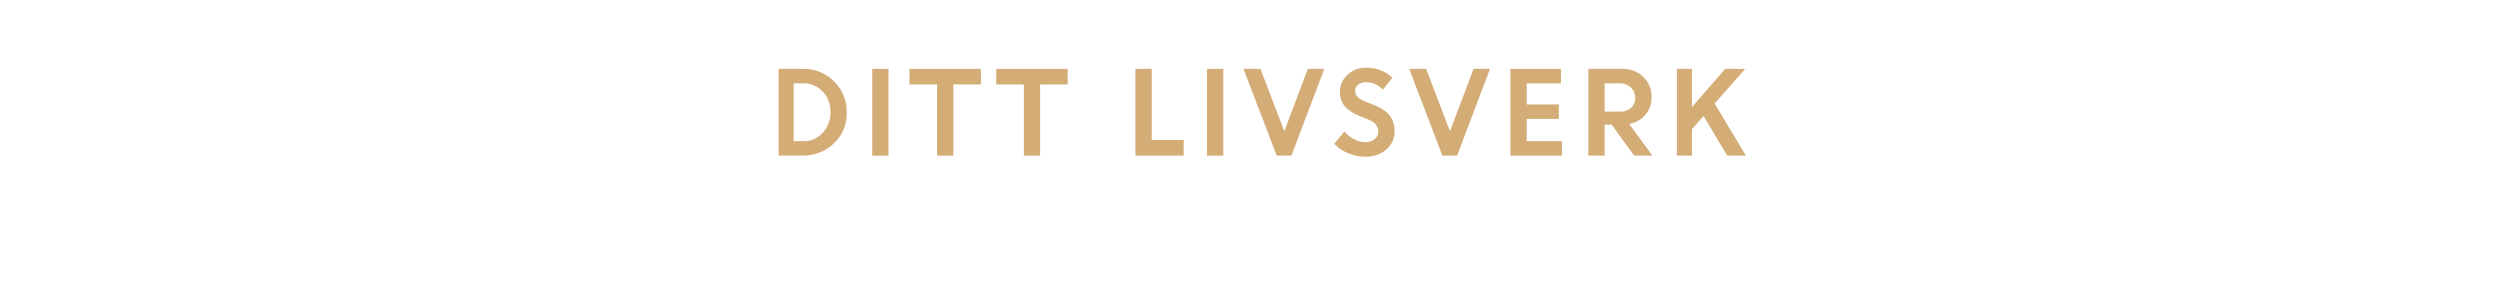
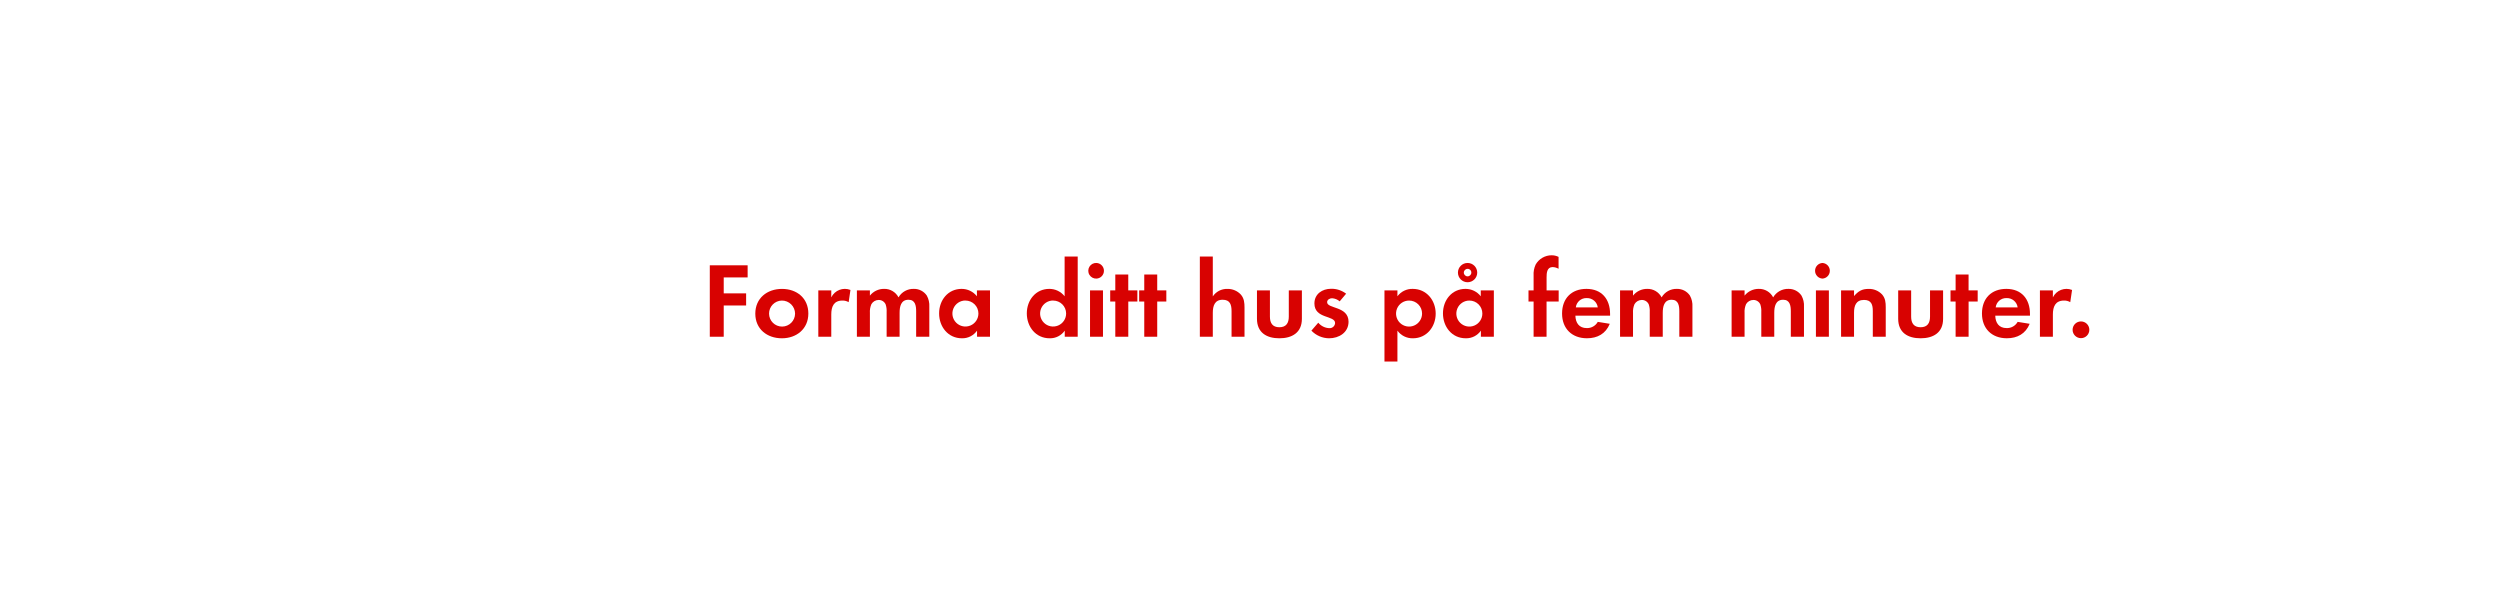
- <svg xmlns="http://www.w3.org/2000/svg" id="Layer_1" data-name="Layer 1" viewBox="0 0 980 120">
+ <svg xmlns="http://www.w3.org/2000/svg" id="Layer_1" data-name="Layer 1" viewBox="0 0 980 240">
  <defs>
-     <style>.cls-1{fill:#d4ac76;}</style>
+     <style>.cls-1{fill:#d80201;}</style>
  </defs>
-   <path class="cls-1" d="M305.21,61V27h9.71a16.67,16.67,0,0,1,12,4.86,16.37,16.37,0,0,1,5,12.26,15.89,15.89,0,0,1-5.08,12.14A17.34,17.34,0,0,1,314.57,61ZM315,32.66h-3.88V55.32H315A9.76,9.76,0,0,0,322.56,52a11.53,11.53,0,0,0,3-8.1,11.23,11.23,0,0,0-3.07-8A10,10,0,0,0,315,32.66Z" />
-   <path class="cls-1" d="M341.91,61V27h6.38V61Z" />
-   <path class="cls-1" d="M356.52,33.1V27h28V33.1H373.72V61h-6.38V33.1Z" />
-   <path class="cls-1" d="M390.53,33.1V27h28V33.1H407.73V61h-6.38V33.1Z" />
-   <path class="cls-1" d="M445.09,61V27h6.38V54.88H464V61Z" />
-   <path class="cls-1" d="M473.16,61V27h6.38V61Z" />
-   <path class="cls-1" d="M500.46,61l-13-34h6.65l9.34,24.45L512.67,27h6.46L506.25,61Z" />
-   <path class="cls-1" d="M534.91,61.44a16.38,16.38,0,0,1-6.41-1.34A16.86,16.86,0,0,1,523,56.38l4-4.85a12,12,0,0,0,3.75,3,9.48,9.48,0,0,0,4.47,1.19,5.49,5.49,0,0,0,3.63-1.16,3.67,3.67,0,0,0,1.42-2.94q0-3.18-3.74-4.72l-3.79-1.52a14.55,14.55,0,0,1-5.65-3.75,8.65,8.65,0,0,1-1.83-5.78,8.82,8.82,0,0,1,2.89-6.46,9.86,9.86,0,0,1,7.21-2.84,14.65,14.65,0,0,1,10.47,3.89l-3.75,4.74a8.76,8.76,0,0,0-6.72-2.95,4.49,4.49,0,0,0-3,1,3,3,0,0,0-1.15,2.39,3.2,3.2,0,0,0,.9,2.34A9,9,0,0,0,535,39.73l4,1.59q7.56,3,7.71,9.82a9.51,9.51,0,0,1-3.21,7.44A12.36,12.36,0,0,1,534.91,61.44Z" />
-   <path class="cls-1" d="M565.41,61l-13-34h6.64l9.34,24.45L577.62,27h6.45L571.19,61Z" />
-   <path class="cls-1" d="M611.06,46.61H598.47v8.71h13.82V61h-20.2V27h19.8v5.67H598.47v8.28h12.59Z" />
-   <path class="cls-1" d="M622.63,61V27h13.31a11.46,11.46,0,0,1,8.19,3.09,10.59,10.59,0,0,1,3.27,8.06A10.2,10.2,0,0,1,645,45a11,11,0,0,1-6.34,3.62L647.75,61h-7.17l-8.82-12.14H629V61ZM635,32.66H629V43.75H635a6.27,6.27,0,0,0,4.42-1.51A5.05,5.05,0,0,0,641,38.32a5.36,5.36,0,0,0-1.69-4A6.08,6.08,0,0,0,635,32.66Z" />
-   <path class="cls-1" d="M657.34,61V27h5.9V42l13-15h7.88l-12,13.57L684.4,61h-7.34l-9.27-15.53-4.55,5.15V61Z" />
+   <path class="cls-1" d="M283.7,108.75V115h8.78v4.75H283.7V132h-5.46V104h14.83v4.75Z" />
+   <path class="cls-1" d="M306.5,132.61c-5.8,0-10.42-3.61-10.42-9.66s4.62-9.7,10.46-9.7,10.33,3.65,10.33,9.66S312.26,132.61,306.5,132.61Zm0-14.79a5.1,5.1,0,1,0,5.17,5.13A5.15,5.15,0,0,0,306.46,117.82Z" />
+   <path class="cls-1" d="M332.67,118.45a4.5,4.5,0,0,0-2.44-.63c-3.44,0-4.37,2.44-4.37,5.46V132h-5.08V113.83h5.08v2.73a5.93,5.93,0,0,1,7.52-2.9Z" />
+   <path class="cls-1" d="M359.13,132v-10c0-2.14-.34-4.5-3-4.5-3,0-3.49,2.73-3.49,5.13V132h-5.08v-9.66a8.1,8.1,0,0,0-.38-3,2.94,2.94,0,0,0-2.73-1.76,3.32,3.32,0,0,0-2.86,1.64,7.56,7.56,0,0,0-.59,3.49V132H335.9V113.83H341v2.06a7,7,0,0,1,5.54-2.65,6.18,6.18,0,0,1,5.67,3.32,6.73,6.73,0,0,1,6-3.32,6,6,0,0,1,5.08,2.6,8,8,0,0,1,1,4.41V132Z" />
+   <path class="cls-1" d="M383,132v-2.39a7,7,0,0,1-5.92,3c-5.46,0-8.95-4.54-8.95-9.75s3.49-9.62,8.82-9.62a7.58,7.58,0,0,1,6,2.9v-2.31h5.13V132Zm-4.54-14.2a5.1,5.1,0,1,0,5.08,5.08A5.07,5.07,0,0,0,378.45,117.82Z" />
+   <path class="cls-1" d="M417.38,132v-2.39a7,7,0,0,1-5.92,3c-5.46,0-8.95-4.54-8.95-9.75s3.49-9.62,8.82-9.62a7.58,7.58,0,0,1,6,2.9V100.56h5.13V132Zm-4.54-14.2a5.1,5.1,0,1,0,5.08,5.08A5.07,5.07,0,0,0,412.85,117.82Z" />
+   <path class="cls-1" d="M429.85,109.21a3.07,3.07,0,1,1,0-6.13,3.07,3.07,0,0,1,0,6.13ZM427.29,132V113.83h5.08V132Z" />
+   <path class="cls-1" d="M442.29,118.2V132H437.2V118.2h-2v-4.37h2v-6.22h5.08v6.22h3.57v4.37Z" />
+   <path class="cls-1" d="M453.63,118.2V132h-5.08V118.2h-2v-4.37h2v-6.22h5.08v6.22h3.57v4.37Z" />
+   <path class="cls-1" d="M482.77,132v-10c0-2.52-.55-4.5-3.49-4.5-3.15,0-3.86,2.44-3.86,5.13V132h-5.08V100.56h5.08v15.63a6.62,6.62,0,0,1,5.71-2.94,7,7,0,0,1,5.29,2.23c1.3,1.51,1.43,3.23,1.43,5.12V132Z" />
+   <path class="cls-1" d="M501.51,132.61c-5,0-8.78-2.23-8.78-7.65V113.83h5.08v10.29c0,2.48,1,4.16,3.7,4.16s3.7-1.68,3.7-4.16V113.83h5.13V125C510.33,130.38,506.5,132.61,501.51,132.61Z" />
+   <path class="cls-1" d="M521,132.61a9.68,9.68,0,0,1-6.93-3l2.69-3.11a5.91,5.91,0,0,0,4.29,2.14,2.14,2.14,0,0,0,2.31-2c0-3.11-8.11-1.55-8.11-7.69,0-3.7,3.07-5.75,6.51-5.75a9.37,9.37,0,0,1,5.92,1.93l-2.52,3a5.07,5.07,0,0,0-3-1.22c-.88,0-1.93.55-1.93,1.55,0,2.65,8.4,1.47,8.4,7.69C528.6,130.34,524.9,132.61,521,132.61Z" />
+   <path class="cls-1" d="M553.88,132.61a7.27,7.27,0,0,1-6.09-3v12.1h-5.08V113.83h5.08v2.31a7.25,7.25,0,0,1,6-2.9c5.42,0,9,4.49,9,9.7S559.21,132.61,553.88,132.61Zm-1.51-14.79a5.1,5.1,0,1,0,5.08,5.08A5.07,5.07,0,0,0,552.37,117.82Z" />
+   <path class="cls-1" d="M580.51,132v-2.39a7,7,0,0,1-5.92,3c-5.46,0-8.95-4.54-8.95-9.75s3.49-9.62,8.82-9.62a7.58,7.58,0,0,1,6,2.9v-2.31h5.13V132ZM576,117.82a5.1,5.1,0,1,0,5.08,5.08A5.07,5.07,0,0,0,576,117.82Zm-.71-7.18a3.78,3.78,0,1,1,0-7.56,3.78,3.78,0,0,1,0,7.56Zm0-5.25a1.47,1.47,0,1,0,1.47,1.47A1.44,1.44,0,0,0,575.26,105.39Z" />
+   <path class="cls-1" d="M606.25,118.2V132h-5.08V118.2h-2v-4.37h2V108a8.87,8.87,0,0,1,.8-4.28,7.2,7.2,0,0,1,6.3-3.65,6,6,0,0,1,2.69.63v4.66a5.06,5.06,0,0,0-2.31-.67c-2.27,0-2.39,2.35-2.39,4.07v5.08H611v4.37Z" />
+   <path class="cls-1" d="M617.55,123.74c.08,2.81,1.43,4.87,4.45,4.87a4.77,4.77,0,0,0,4.33-2.44l4.7.76c-1.6,3.91-4.83,5.67-8.95,5.67-5.88,0-9.75-3.78-9.75-9.7s3.7-9.66,9.54-9.66c6,0,9.28,4,9.28,9.83v.67Zm4.41-6.89a4.13,4.13,0,0,0-4.24,3.65h8.61A4.22,4.22,0,0,0,622,116.85Z" />
+   <path class="cls-1" d="M658.29,132v-10c0-2.14-.34-4.5-3-4.5-3,0-3.49,2.73-3.49,5.13V132H646.7v-9.66a8.1,8.1,0,0,0-.38-3,2.94,2.94,0,0,0-2.73-1.76,3.32,3.32,0,0,0-2.86,1.64,7.56,7.56,0,0,0-.59,3.49V132h-5.08V113.83h5.08v2.06a7,7,0,0,1,5.54-2.65,6.18,6.18,0,0,1,5.67,3.32,6.72,6.72,0,0,1,6-3.32,6,6,0,0,1,5.08,2.6,8,8,0,0,1,1,4.41V132Z" />
+   <path class="cls-1" d="M702,132v-10c0-2.14-.34-4.5-3-4.5-3,0-3.49,2.73-3.49,5.13V132h-5.08v-9.66a8.1,8.1,0,0,0-.38-3,2.94,2.94,0,0,0-2.73-1.76,3.32,3.32,0,0,0-2.86,1.64,7.56,7.56,0,0,0-.59,3.49V132h-5.08V113.83h5.08v2.06a7,7,0,0,1,5.54-2.65,6.18,6.18,0,0,1,5.67,3.32,6.73,6.73,0,0,1,6-3.32,6,6,0,0,1,5.08,2.6,8,8,0,0,1,1,4.41V132Z" />
+   <path class="cls-1" d="M714.4,109.21a3.07,3.07,0,0,1,0-6.13,3.07,3.07,0,0,1,0,6.13ZM711.84,132V113.83h5.08V132Z" />
+   <path class="cls-1" d="M734.14,132V121.94c0-2.48-.55-4.37-3.45-4.37-3.15,0-3.91,2.31-3.91,5V132h-5.08V113.83h5.08v2.23c1.68-1.93,3.11-2.81,5.71-2.81a7,7,0,0,1,5.29,2.18c1.3,1.51,1.43,3.15,1.43,5V132Z" />
+   <path class="cls-1" d="M752.87,132.61c-5,0-8.78-2.23-8.78-7.65V113.83h5.08v10.29c0,2.48,1,4.16,3.7,4.16s3.7-1.68,3.7-4.16V113.83h5.12V125C761.69,130.38,757.87,132.61,752.87,132.61Z" />
+   <path class="cls-1" d="M771.69,118.2V132H766.6V118.2h-2v-4.37h2v-6.22h5.08v6.22h3.57v4.37Z" />
+   <path class="cls-1" d="M782.14,123.74c.08,2.81,1.43,4.87,4.45,4.87a4.77,4.77,0,0,0,4.33-2.44l4.71.76c-1.6,3.91-4.83,5.67-8.95,5.67-5.88,0-9.75-3.78-9.75-9.7s3.7-9.66,9.54-9.66c6,0,9.28,4,9.28,9.83v.67Zm4.41-6.89a4.13,4.13,0,0,0-4.24,3.65h8.61A4.22,4.22,0,0,0,786.56,116.85Z" />
+   <path class="cls-1" d="M811.54,118.45a4.5,4.5,0,0,0-2.44-.63c-3.44,0-4.37,2.44-4.37,5.46V132h-5.08V113.83h5.08v2.73a5.93,5.93,0,0,1,7.52-2.9Z" />
+   <path class="cls-1" d="M815.74,132.56a3.28,3.28,0,1,1,3.28-3.28A3.28,3.28,0,0,1,815.74,132.56Z" />
</svg>
